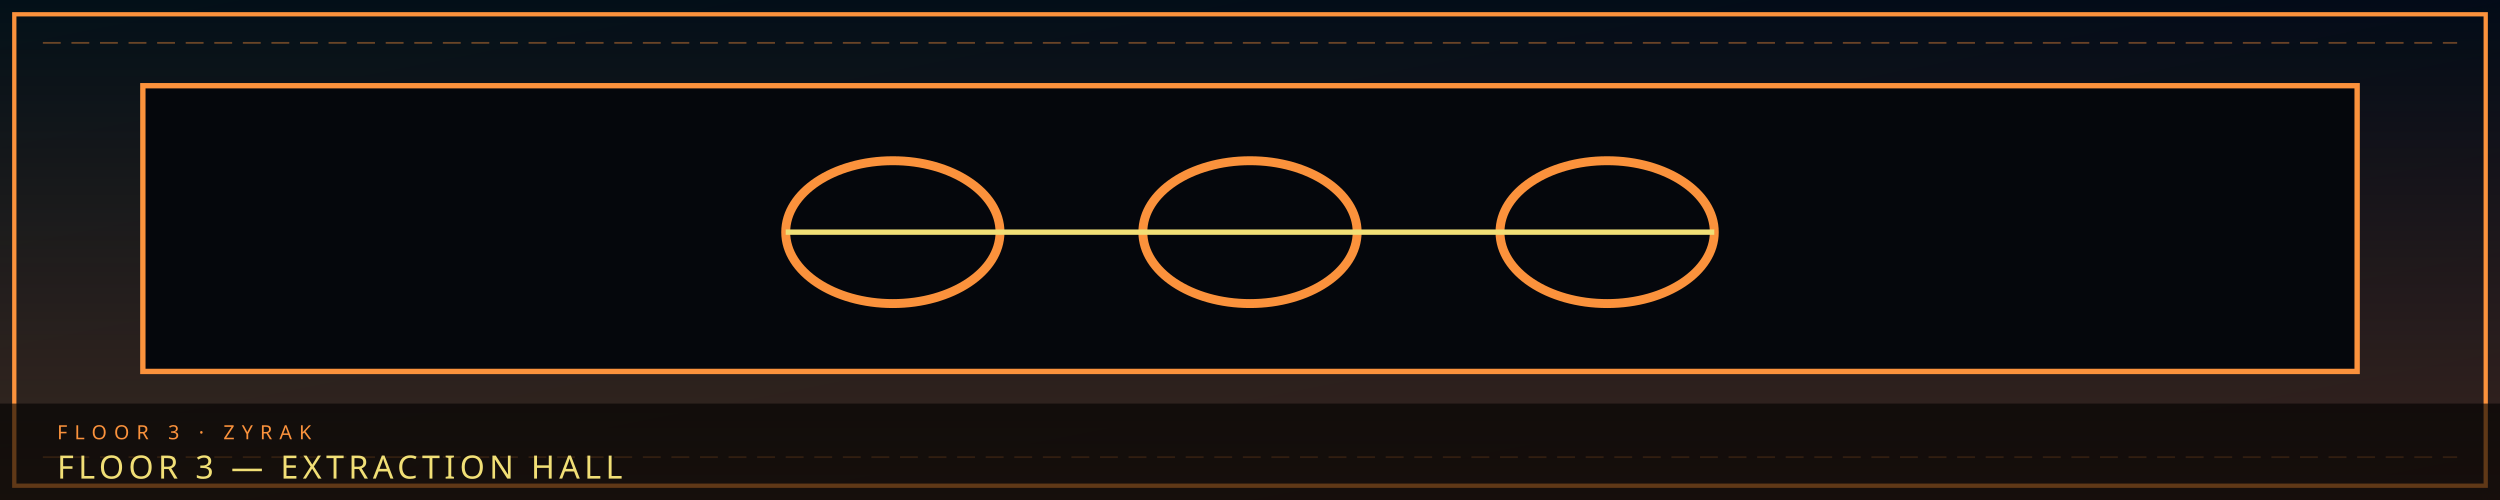
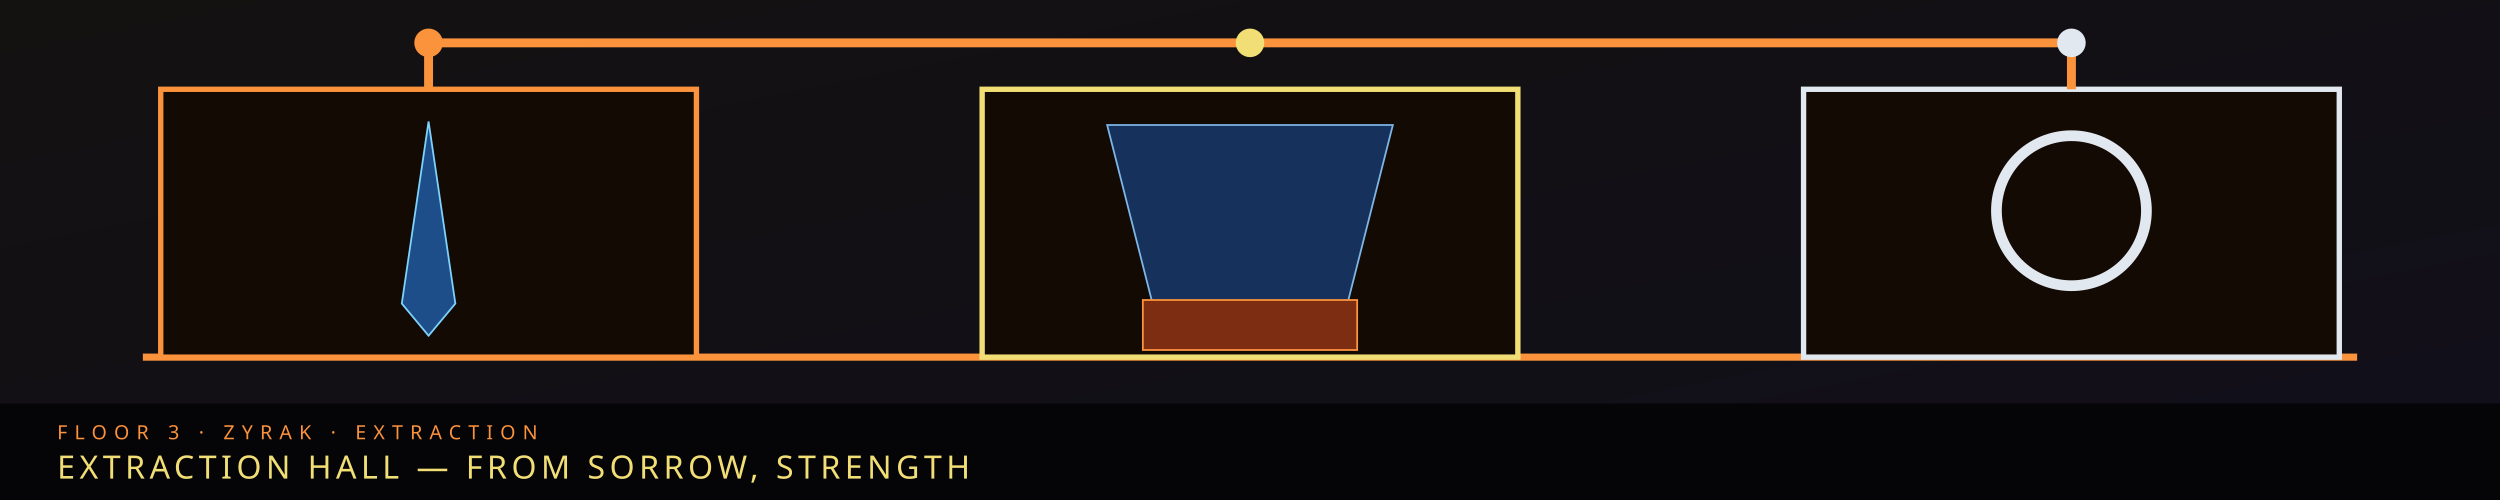
- <svg xmlns="http://www.w3.org/2000/svg" viewBox="0 0 1400 280" width="1400" height="280" role="img" aria-label="FLOOR 3  —  EXTRACTION HALL">
+ <svg xmlns="http://www.w3.org/2000/svg" viewBox="0 0 1400 280" width="1400" height="280" role="img" aria-label="Floor 3 Extraction Hall — three crystallization frames and flux pipes">
  <defs>
    <linearGradient id="bgf3b" x1="0" y1="0" x2="1" y2="1">
-       <stop offset="0" stop-color="#031018" />
+       <stop offset="0" stop-color="#05080e" />
      <stop offset="1" stop-color="#020617" />
    </linearGradient>
-     <linearGradient id="fdf3b" x1="0" y1="0" x2="0" y2="1">
-       <stop offset="0" stop-color="#fb923c" stop-opacity="0" />
-       <stop offset="1" stop-color="#fb923c" stop-opacity=".22" />
+     <linearGradient id="acf3b" x1="0" y1="0" x2="0" y2="1">
+       <stop offset="0" stop-color="#fb923c" />
+       <stop offset="1" stop-color="#000" />
    </linearGradient>
+     <filter id="glf3b" x="-20%" y="-20%" width="140%" height="140%">
+       <feGaussianBlur stdDeviation="2.4" result="b" />
+       <feMerge>
+         <feMergeNode in="b" />
+         <feMergeNode in="SourceGraphic" />
+       </feMerge>
+     </filter>
  </defs>
  <rect width="1400" height="280" fill="url(#bgf3b)" />
-   <rect width="1400" height="280" fill="url(#fdf3b)" />
-   <polygon points="8,8 1392,8 1392,272 8,272" fill="none" stroke="#fb923c" stroke-width="2.4" />
-   <line x1="24" y1="24" x2="1376" y2="24" stroke="#fb923c" stroke-width="1" stroke-dasharray="10 6" opacity=".4" />
-   <line x1="24" y1="256" x2="1376" y2="256" stroke="#fb923c" stroke-width="1" stroke-dasharray="10 6" opacity=".4" />
-   <rect x="80" y="48" width="1240" height="160" fill="#05070c" stroke="#fb923c" stroke-width="3" />
-   <g fill="none" stroke="#fb923c" stroke-width="5">
-     <ellipse cx="500" cy="130" rx="60" ry="40" />
-     <ellipse cx="700" cy="130" rx="60" ry="40" />
-     <ellipse cx="900" cy="130" rx="60" ry="40" />
-   </g>
-   <path d="M440 130 H960" stroke="#f1df76" stroke-width="3" />
-   <rect x="0" y="226" width="1400" height="54" fill="#000" opacity=".62" />
-   <text x="32" y="246" fill="#fb923c" font-family="Impact, Arial Black, sans-serif" font-size="11" letter-spacing="4">FLOOR 3  ·  ZYRAK</text>
-   <text x="32" y="268" fill="#f1df76" font-family="Impact, Arial Black, sans-serif" font-size="18" letter-spacing="2.5">FLOOR 3  —  EXTRACTION HALL</text>
+   <rect width="1400" height="280" fill="#fb923c" opacity=".06" />
+   <path d="M80 200 H1320" stroke="#fb923c" stroke-width="4" />
+   <rect x="90" y="50" width="300" height="150" fill="#140a04" stroke="#fb923c" stroke-width="3" />
+   <path d="M240 68 L255 170 L240 188 L225 170 Z" fill="#1d4e89" stroke="#7dd3fc" />
+   <rect x="550" y="50" width="300" height="150" fill="#140a04" stroke="#f1df76" stroke-width="3" />
+   <path d="M620 70 H780 L750 188 H650 Z" fill="#16325c" stroke="#7eb6e8" />
+   <rect x="1010" y="50" width="300" height="150" fill="#140a04" stroke="#e2e8f0" stroke-width="3" />
+   <circle cx="1160" cy="118" r="42" fill="none" stroke="#e2e8f0" stroke-width="6" />
+   <path d="M240 50 V24 H1160 V50" fill="none" stroke="#fb923c" stroke-width="5" />
+   <circle cx="240" cy="24" r="8" fill="#fb923c" />
+   <circle cx="700" cy="24" r="8" fill="#f1df76" />
+   <circle cx="1160" cy="24" r="8" fill="#e2e8f0" />
+   <rect x="640" y="168" width="120" height="28" fill="#7c2d12" stroke="#fb923c" />
+   <rect x="0" y="226" width="1400" height="54" fill="#000" opacity=".72" />
+   <text x="32" y="246" fill="#fb923c" font-family="Impact, Arial Black, sans-serif" font-size="11" letter-spacing="4">FLOOR 3  ·  ZYRAK  ·  EXTRACTION</text>
+   <text x="32" y="268" fill="#f1df76" font-family="Impact, Arial Black, sans-serif" font-size="18" letter-spacing="2.5">EXTRACTION HALL  —  FROM SORROW, STRENGTH</text>
</svg>
